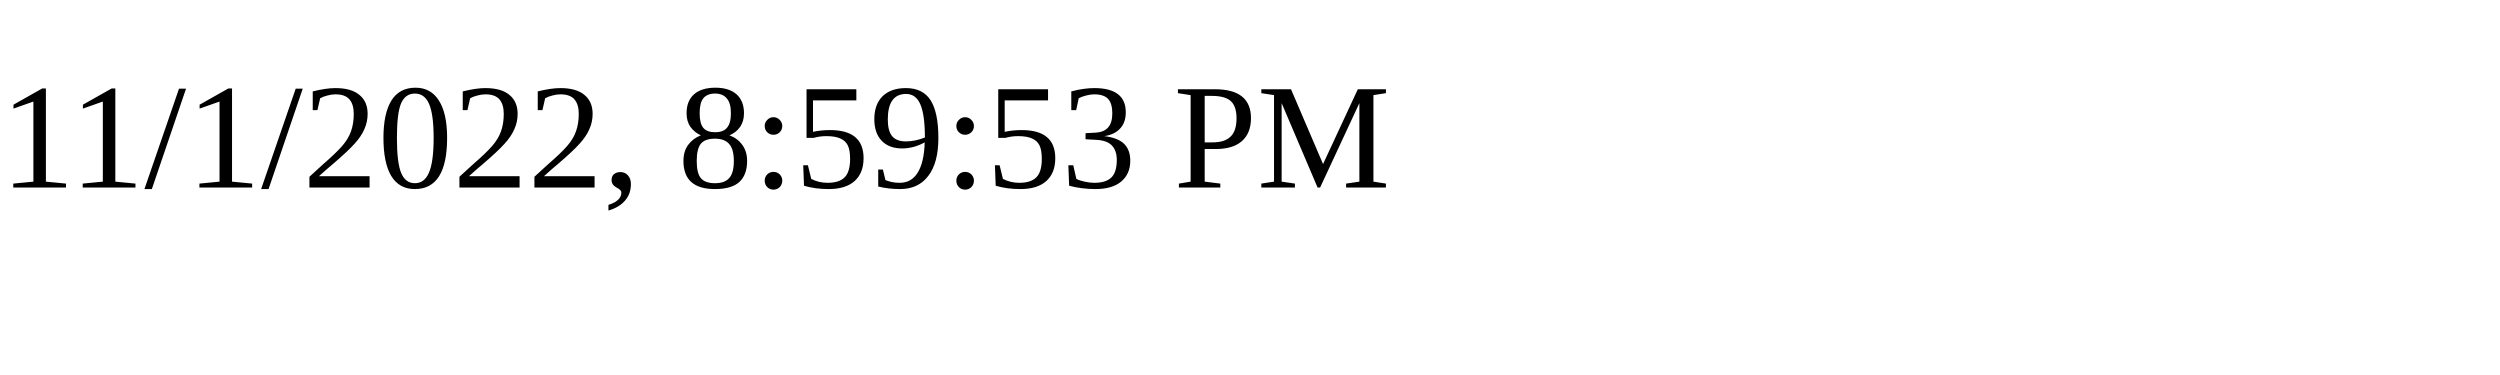
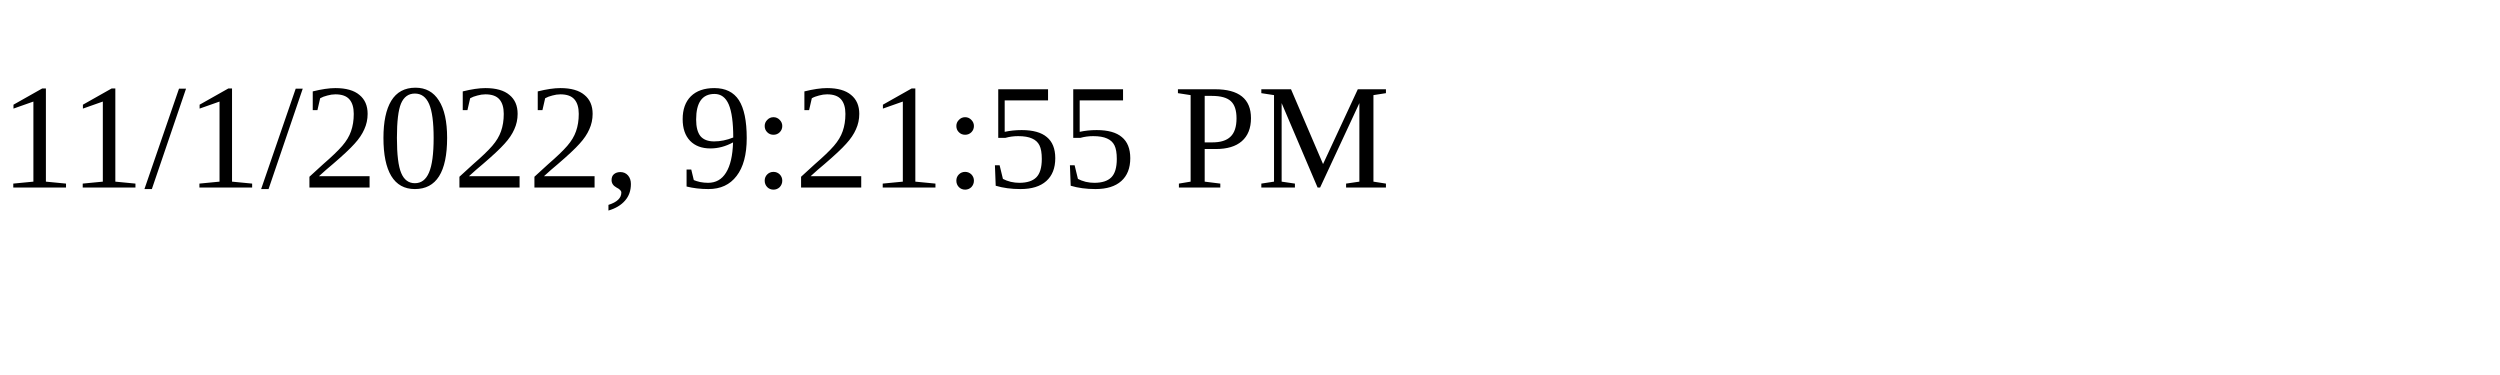
<svg xmlns="http://www.w3.org/2000/svg" height="30" width="200">
-   <text x="0" y="15">11/1/2022, 8:59:53 PM</text>
+   <text x="0" y="15">11/1/2022, 9:21:55 PM</text>
</svg>
